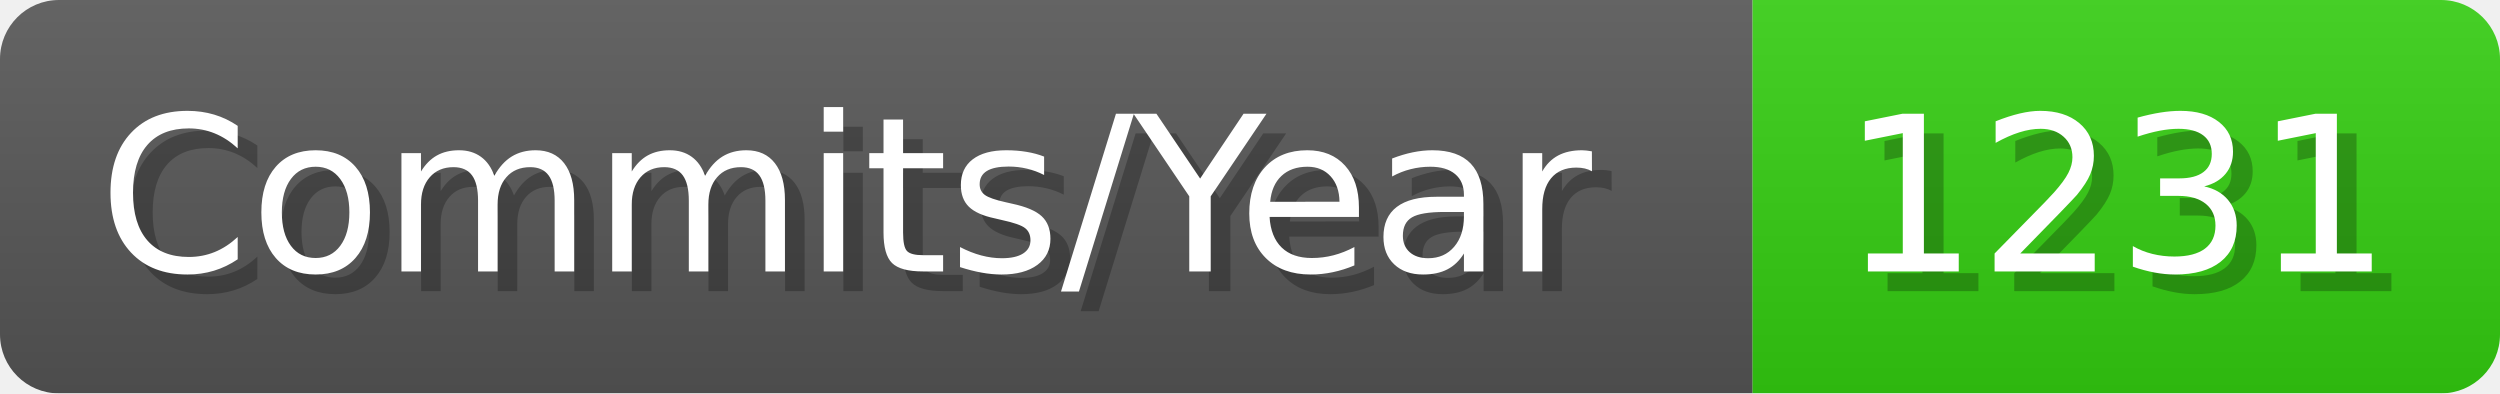
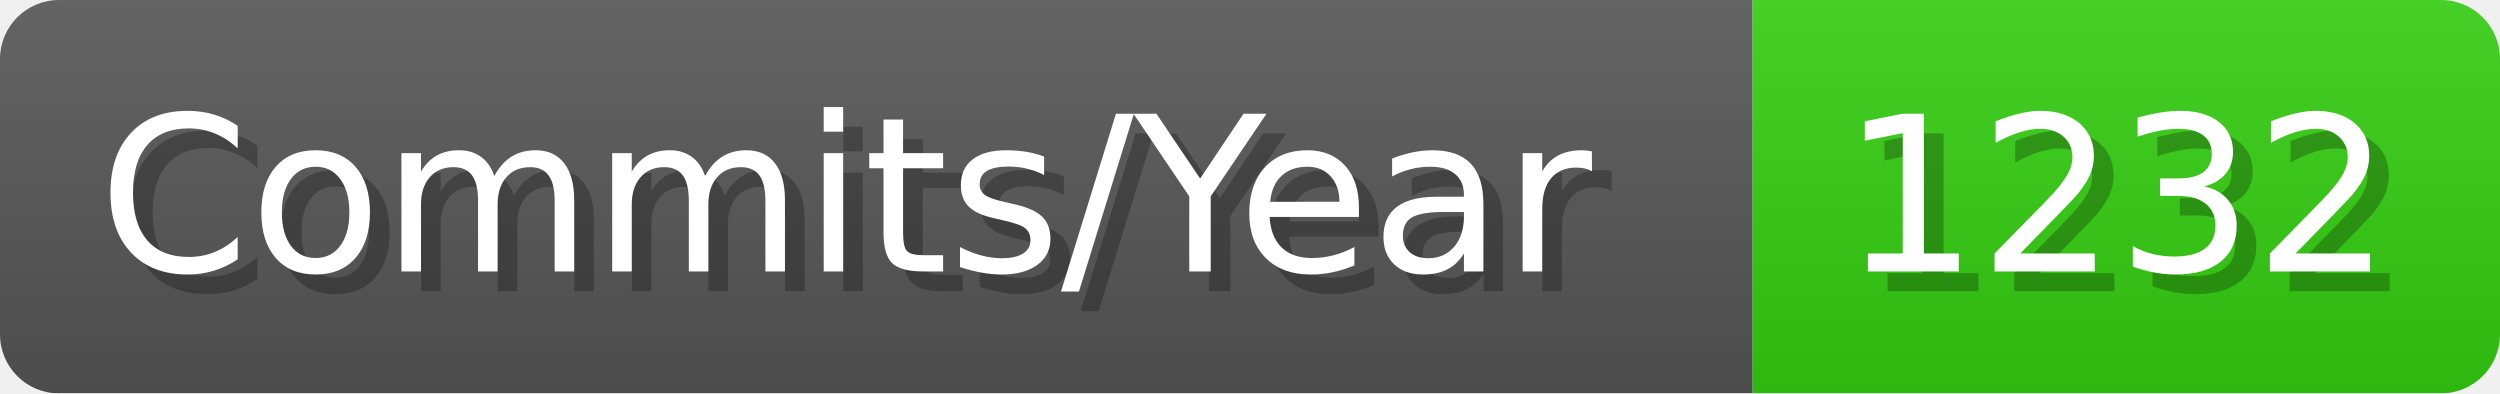
- <svg xmlns="http://www.w3.org/2000/svg" width="127.1" height="20" viewBox="0 0 1271 200" role="img" aria-label="Commits/Year: 1231">
+ <svg xmlns="http://www.w3.org/2000/svg" width="127.1" height="20" viewBox="0 0 1271 200" role="img" aria-label="Commits/Year: 1232">
  <linearGradient id="aUPdi" x2="0" y2="100%">
    <stop offset="0" stop-opacity=".1" stop-color="#EEE" />
    <stop offset="1" stop-opacity=".1" />
  </linearGradient>
  <mask id="WfAiQ">
    <rect width="1271" height="200" rx="30" fill="#FFF" />
  </mask>
  <g mask="url(#WfAiQ)">
    <rect width="891" height="200" fill="#555" />
    <rect width="380" height="200" fill="#3C1" x="891" />
    <rect width="1271" height="200" fill="url(#aUPdi)" />
  </g>
  <g aria-hidden="true" fill="#fff" text-anchor="start" font-family="Verdana,DejaVu Sans,sans-serif" font-size="110">
    <text x="60" y="148" textLength="791" fill="#000" opacity="0.25">Commits/Year</text>
    <text x="50" y="138" textLength="791">Commits/Year</text>
-     <text x="946" y="148" textLength="280" fill="#000" opacity="0.25">1231</text>
-     <text x="936" y="138" textLength="280">1231</text>
+     <text x="946" y="148" textLength="280" fill="#000" opacity="0.25">1232</text>
+     <text x="936" y="138" textLength="280">1232</text>
  </g>
</svg>
